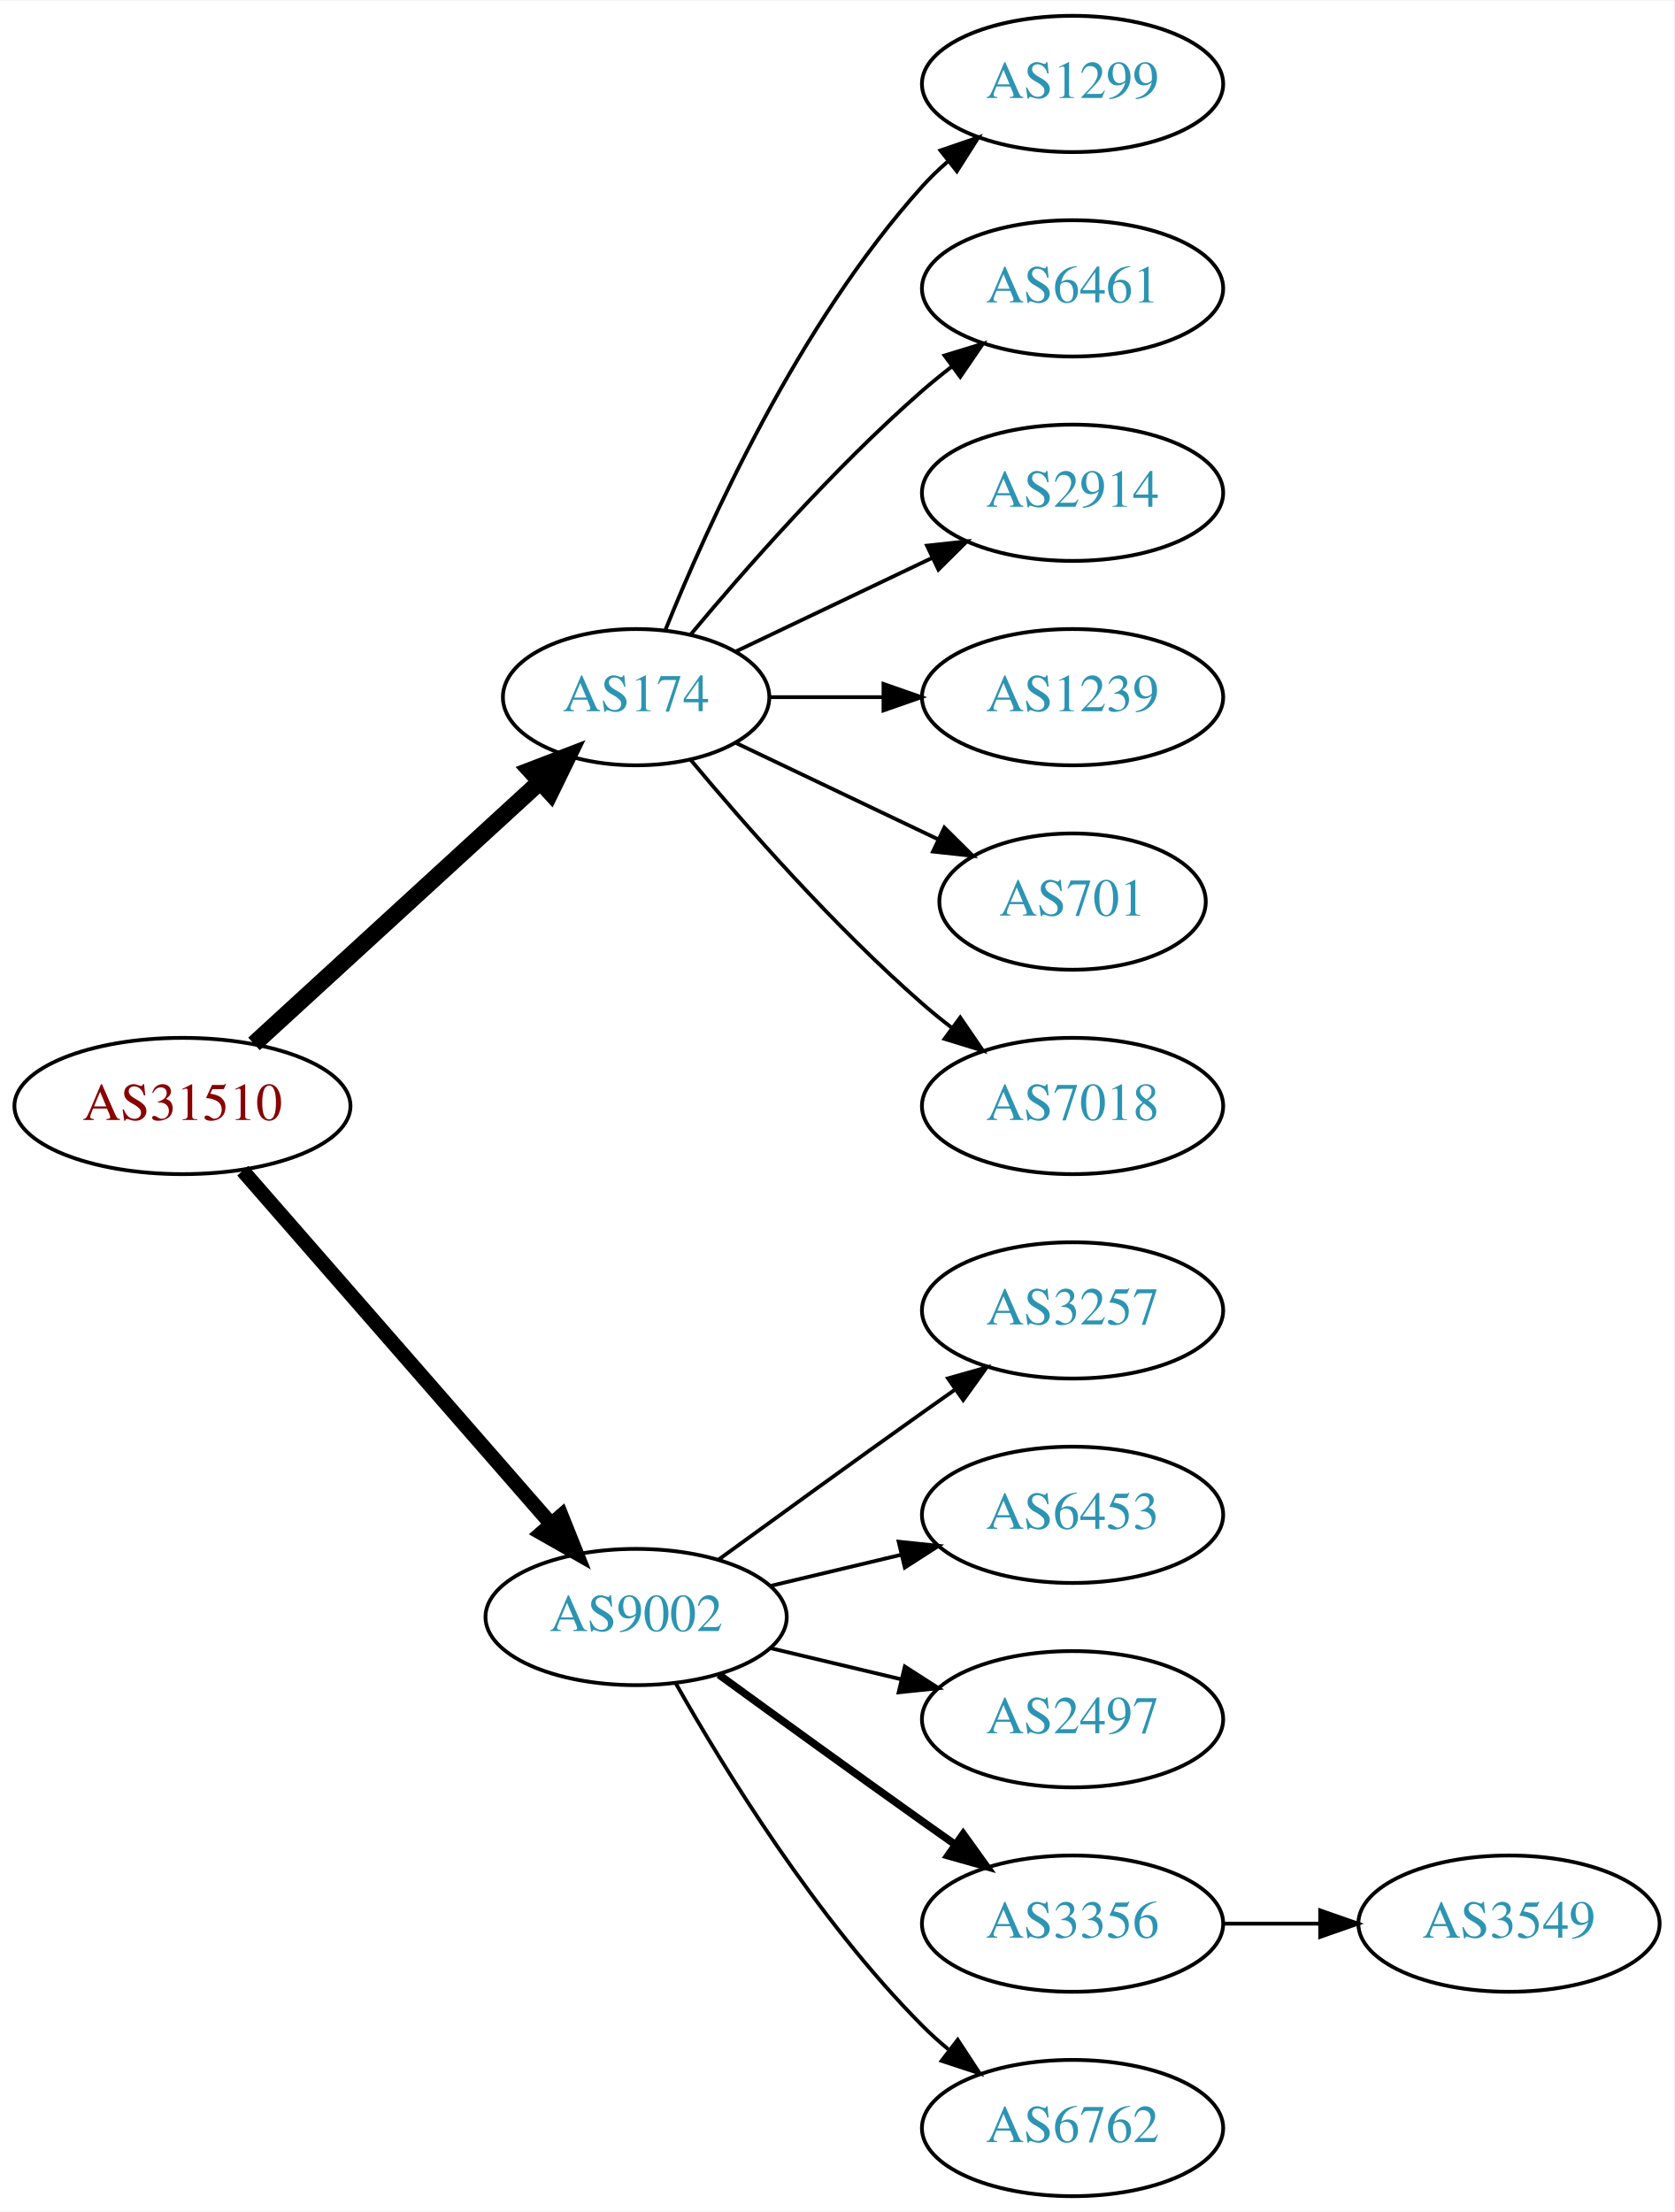
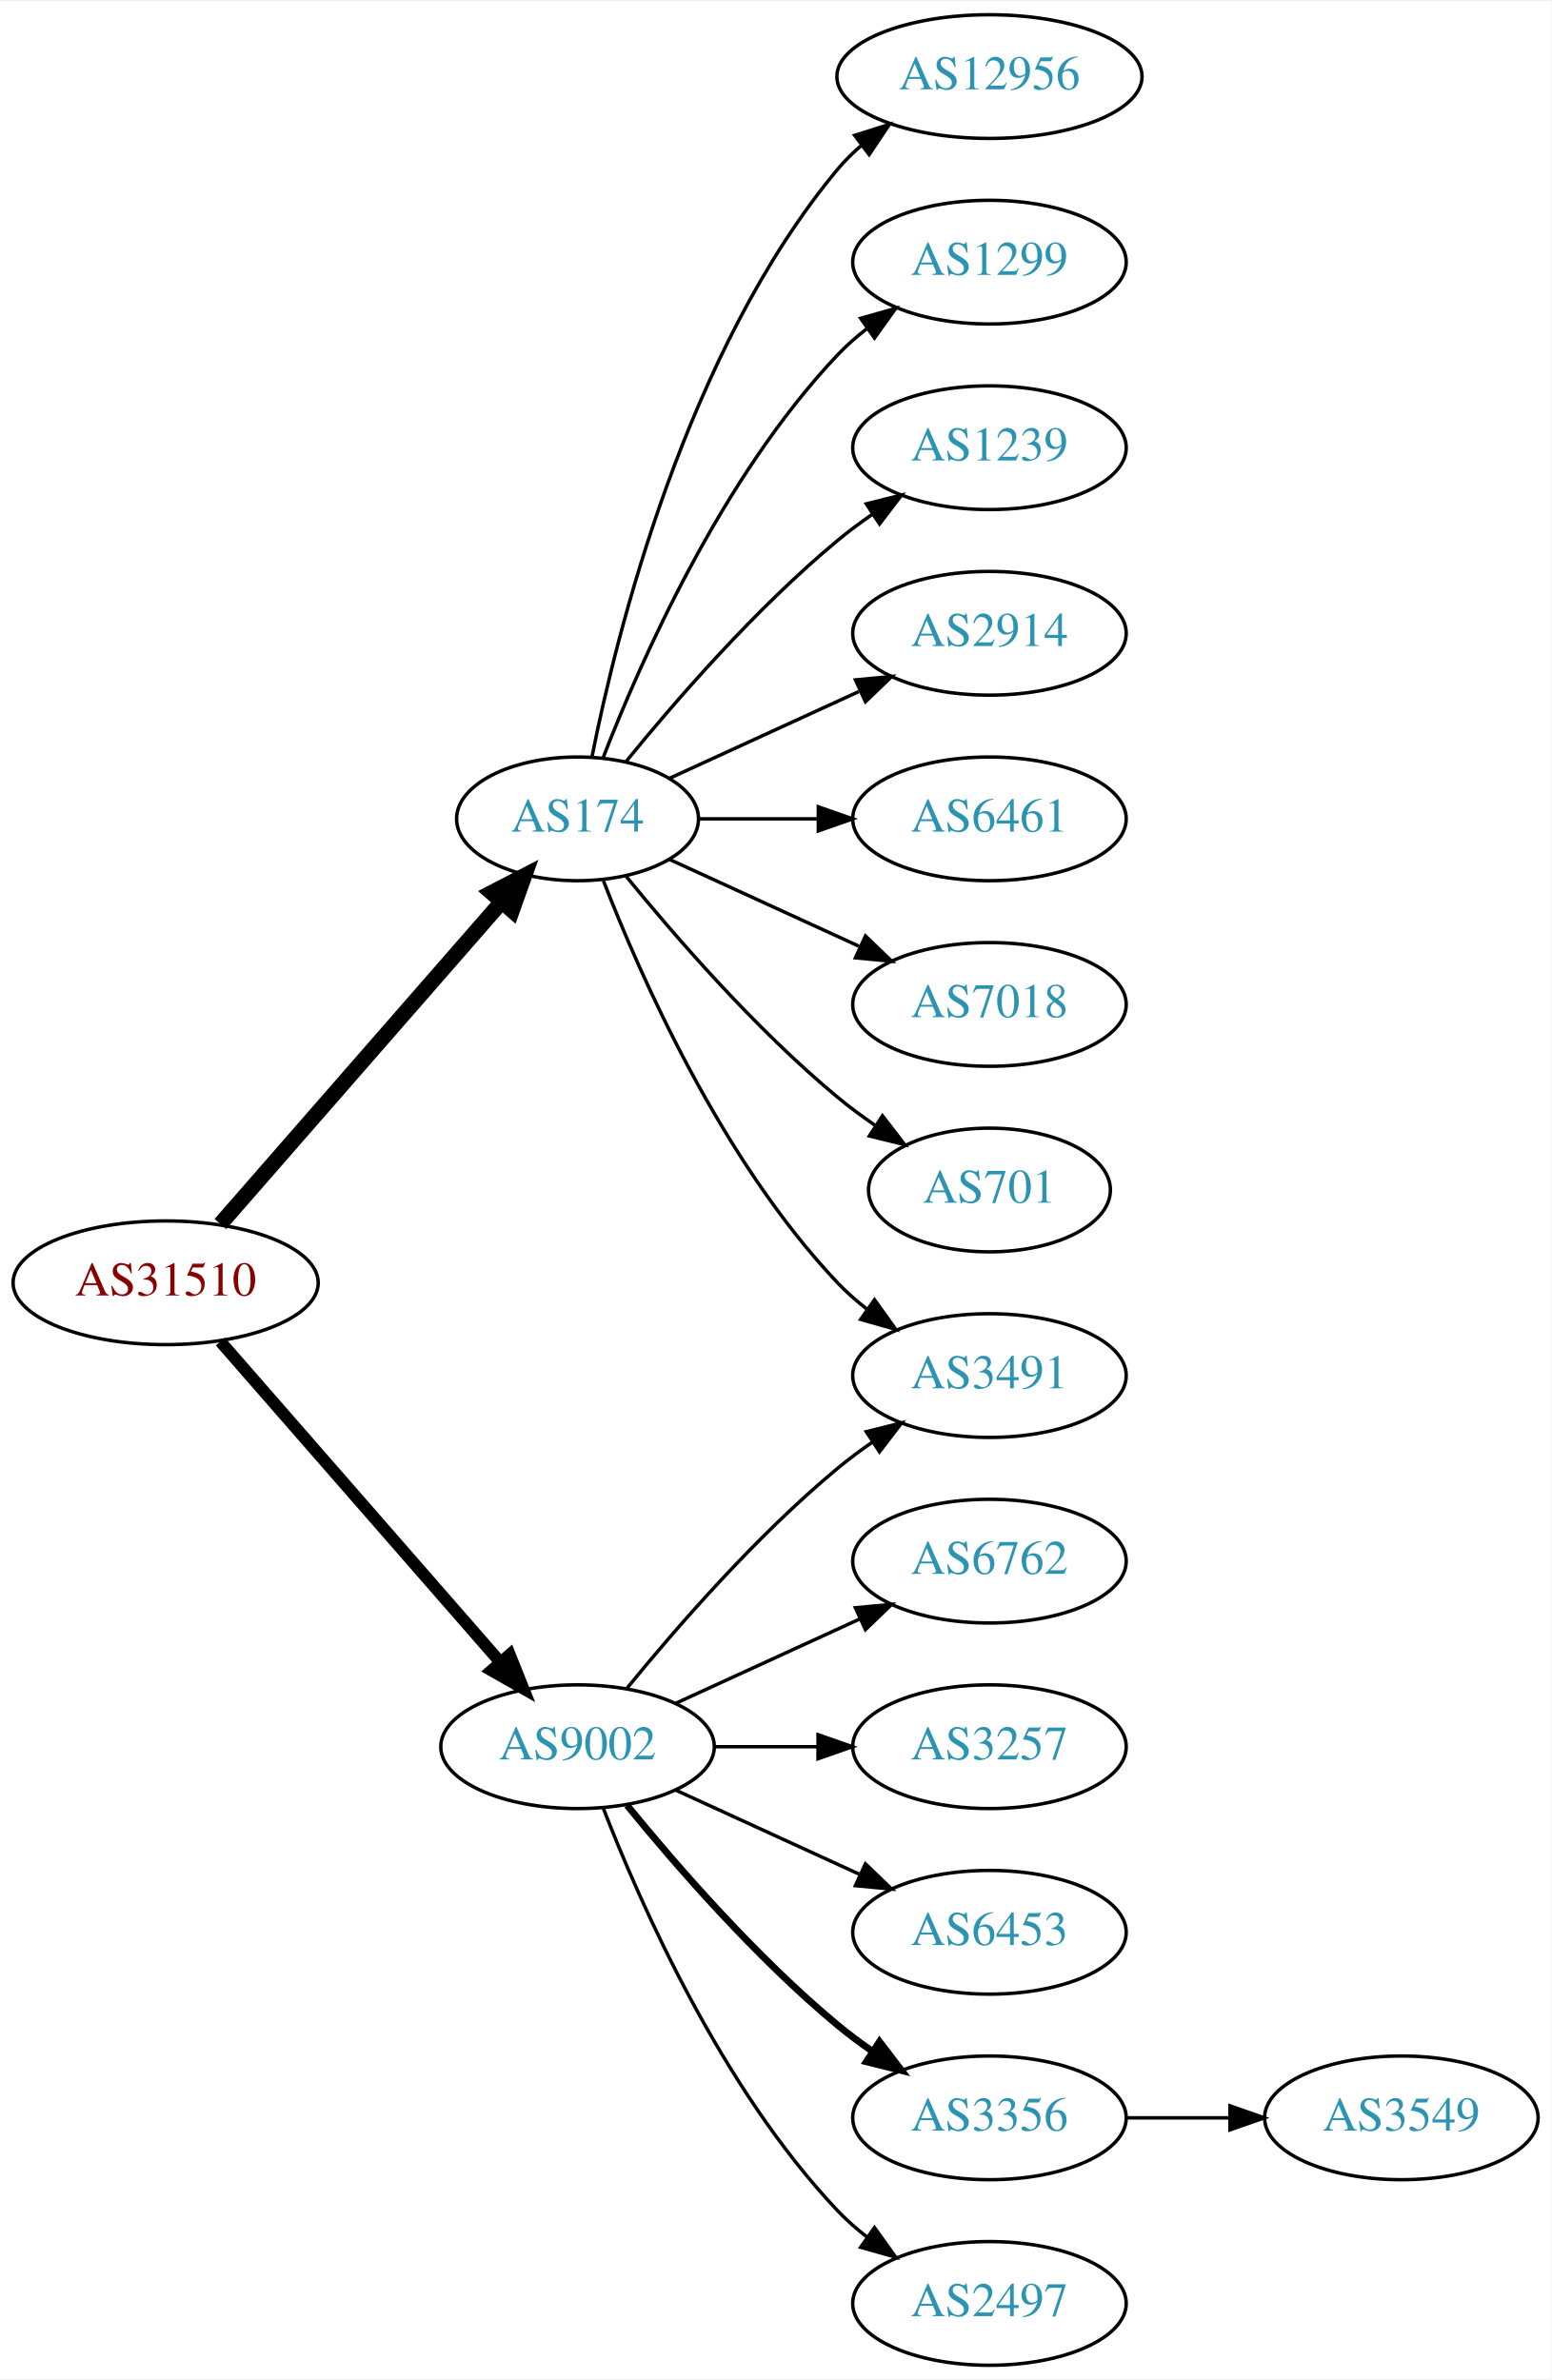
- <svg xmlns="http://www.w3.org/2000/svg" xmlns:xlink="http://www.w3.org/1999/xlink" width="442pt" height="584pt" viewBox="0.00 0.00 442.27 584.00">
-   <g id="graph0" class="graph" transform="scale(1 1) rotate(0) translate(4 580)">
-     <polygon fill="white" stroke="none" points="-4,4 -4,-580 438.271,-580 438.271,4 -4,4" />
+ <svg xmlns="http://www.w3.org/2000/svg" xmlns:xlink="http://www.w3.org/1999/xlink" width="451pt" height="692pt" viewBox="0.00 0.00 451.37 692.00">
+   <g id="graph0" class="graph" transform="scale(1 1) rotate(0) translate(4 688)">
+     <polygon fill="white" stroke="none" points="-4,4 -4,-688 447.37,-688 447.37,4 -4,4" />
    <g id="node1" class="node">
      <g id="a_node1">
        <a xlink:href="/asn/31510" xlink:title="AS31510 ~ Innsbrucker Kommunalbetriebe AG [AT]">
-           <ellipse fill="#ffffff" stroke="black" cx="44.196" cy="-288" rx="44.393" ry="18" />
-           <text text-anchor="middle" x="44.196" y="-284.3" font-family="Times,serif" font-size="14.00" fill="#880000">AS31510</text>
+           <ellipse fill="#ffffff" stroke="black" cx="44.196" cy="-315" rx="44.393" ry="18" />
+           <text text-anchor="middle" x="44.196" y="-311.3" font-family="Times,serif" font-size="14.00" fill="#880000">AS31510</text>
        </a>
      </g>
    </g>
    <g id="node2" class="node">
      <g id="a_node2">
        <a xlink:href="/asn/174" xlink:title="AS174 ~ Cogent Communications [US]">
-           <ellipse fill="#ffffff" stroke="black" cx="164.039" cy="-396" rx="35.194" ry="18" />
-           <text text-anchor="middle" x="164.039" y="-392.3" font-family="Times,serif" font-size="14.00" fill="#2c94b3">AS174</text>
+           <ellipse fill="#ffffff" stroke="black" cx="164.039" cy="-450" rx="35.194" ry="18" />
+           <text text-anchor="middle" x="164.039" y="-446.3" font-family="Times,serif" font-size="14.00" fill="#2c94b3">AS174</text>
        </a>
      </g>
    </g>
    <g id="edge1" class="edge">
-       <path fill="none" stroke="black" stroke-width="4.5" d="M63.094,-304.403C83.252,-322.878 116.129,-353.009 138.632,-373.632" />
-       <polygon fill="black" stroke="black" stroke-width="4.5" points="136.089,-376.642 146.121,-380.496 141.409,-370.836 136.089,-376.642" />
+       <path fill="none" stroke="black" stroke-width="4.5" d="M60.121,-332.098C80.776,-355.76 118.189,-398.62 141.765,-425.629" />
+       <polygon fill="black" stroke="black" stroke-width="4.5" points="139.061,-428.519 148.604,-433.463 144.994,-423.34 139.061,-428.519" />
    </g>
    <g id="node3" class="node">
      <g id="a_node3">
        <a xlink:href="/asn/9002" xlink:title="AS9002 ~ RETN Limited [EU]">
-           <ellipse fill="#ffffff" stroke="black" cx="164.039" cy="-153" rx="39.794" ry="18" />
-           <text text-anchor="middle" x="164.039" y="-149.3" font-family="Times,serif" font-size="14.00" fill="#2c94b3">AS9002</text>
+           <ellipse fill="#ffffff" stroke="black" cx="164.039" cy="-180" rx="39.794" ry="18" />
+           <text text-anchor="middle" x="164.039" y="-176.3" font-family="Times,serif" font-size="14.00" fill="#2c94b3">AS9002</text>
        </a>
      </g>
    </g>
    <g id="edge2" class="edge">
-       <path fill="none" stroke="black" stroke-width="3.857" d="M60.121,-270.902C80.663,-247.369 117.782,-204.845 141.379,-177.813" />
-       <polygon fill="black" stroke="black" stroke-width="3.857" points="144.296,-179.794 148.235,-169.959 139.022,-175.191 144.296,-179.794" />
+       <path fill="none" stroke="black" stroke-width="3.5" d="M60.121,-297.902C80.663,-274.369 117.782,-231.845 141.379,-204.813" />
+       <polygon fill="black" stroke="black" stroke-width="3.5" points="144.296,-206.794 148.235,-196.959 139.022,-202.191 144.296,-206.794" />
    </g>
    <g id="node4" class="node">
      <g id="a_node4">
-         <a xlink:href="/asn/1299" xlink:title="AS1299 ~ Telia Carrier [EU]">
-           <ellipse fill="#ffffff" stroke="black" cx="279.332" cy="-558" rx="39.794" ry="18" />
-           <text text-anchor="middle" x="279.332" y="-554.3" font-family="Times,serif" font-size="14.00" fill="#2c94b3">AS1299</text>
+         <a xlink:href="/asn/12956" xlink:title="AS12956 ~ TELXIUS [ES]">
+           <ellipse fill="#ffffff" stroke="black" cx="283.881" cy="-666" rx="44.393" ry="18" />
+           <text text-anchor="middle" x="283.881" y="-662.3" font-family="Times,serif" font-size="14.00" fill="#2c94b3">AS12956</text>
        </a>
      </g>
    </g>
    <g id="edge3" class="edge">
-       <path fill="none" stroke="black" d="M171.786,-413.787C182.837,-441.243 206.891,-494.578 239.685,-531 241.688,-533.224 243.906,-535.363 246.239,-537.397" />
-       <polygon fill="black" stroke="black" points="244.437,-540.433 254.458,-543.873 248.769,-534.935 244.437,-540.433" />
+       <path fill="none" stroke="black" d="M168.237,-468.073C175.401,-504.141 195.675,-586.125 239.685,-639 241.778,-641.515 244.169,-643.867 246.727,-646.051" />
+       <polygon fill="black" stroke="black" points="244.676,-648.887 254.775,-652.091 248.878,-643.289 244.676,-648.887" />
    </g>
    <g id="node5" class="node">
      <g id="a_node5">
-         <a xlink:href="/asn/6461" xlink:title="AS6461 ~ Zayo Bandwidth [US]">
-           <ellipse fill="#ffffff" stroke="black" cx="279.332" cy="-504" rx="39.794" ry="18" />
-           <text text-anchor="middle" x="279.332" y="-500.3" font-family="Times,serif" font-size="14.00" fill="#2c94b3">AS6461</text>
+         <a xlink:href="/asn/1299" xlink:title="AS1299 ~ Telia Carrier [EU]">
+           <ellipse fill="#ffffff" stroke="black" cx="283.881" cy="-612" rx="39.794" ry="18" />
+           <text text-anchor="middle" x="283.881" y="-608.3" font-family="Times,serif" font-size="14.00" fill="#2c94b3">AS1299</text>
        </a>
      </g>
    </g>
    <g id="edge4" class="edge">
-       <path fill="none" stroke="black" d="M178.404,-412.499C192.659,-429.596 216.354,-456.619 239.685,-477 242.151,-479.154 244.789,-481.294 247.487,-483.372" />
-       <polygon fill="black" stroke="black" points="245.512,-486.264 255.641,-489.37 249.66,-480.625 245.512,-486.264" />
+       <path fill="none" stroke="black" d="M171.562,-467.994C182.312,-495.728 205.969,-549.429 239.685,-585 242.271,-587.728 245.188,-590.294 248.257,-592.677" />
+       <polygon fill="black" stroke="black" points="246.411,-595.658 256.605,-598.543 250.435,-589.93 246.411,-595.658" />
    </g>
    <g id="node6" class="node">
      <g id="a_node6">
-         <a xlink:href="/asn/2914" xlink:title="AS2914 ~ NTT America, Inc. [US]">
-           <ellipse fill="#ffffff" stroke="black" cx="279.332" cy="-450" rx="39.794" ry="18" />
-           <text text-anchor="middle" x="279.332" y="-446.3" font-family="Times,serif" font-size="14.00" fill="#2c94b3">AS2914</text>
+         <a xlink:href="/asn/1239" xlink:title="AS1239 ~ Sprint [US]">
+           <ellipse fill="#ffffff" stroke="black" cx="283.881" cy="-558" rx="39.794" ry="18" />
+           <text text-anchor="middle" x="283.881" y="-554.3" font-family="Times,serif" font-size="14.00" fill="#2c94b3">AS1239</text>
        </a>
      </g>
    </g>
    <g id="edge5" class="edge">
-       <path fill="none" stroke="black" d="M190.464,-408.119C205.766,-415.413 225.49,-424.814 242.372,-432.86" />
-       <polygon fill="black" stroke="black" points="240.879,-436.026 251.412,-437.169 243.891,-429.707 240.879,-436.026" />
+       <path fill="none" stroke="black" d="M178.196,-466.743C192.281,-484.039 215.84,-511.223 239.685,-531 242.901,-533.668 246.402,-536.27 249.972,-538.741" />
+       <polygon fill="black" stroke="black" points="248.05,-541.666 258.329,-544.236 251.896,-535.817 248.05,-541.666" />
    </g>
    <g id="node7" class="node">
      <g id="a_node7">
-         <a xlink:href="/asn/1239" xlink:title="AS1239 ~ Sprint [US]">
-           <ellipse fill="#ffffff" stroke="black" cx="279.332" cy="-396" rx="39.794" ry="18" />
-           <text text-anchor="middle" x="279.332" y="-392.3" font-family="Times,serif" font-size="14.00" fill="#2c94b3">AS1239</text>
+         <a xlink:href="/asn/2914" xlink:title="AS2914 ~ NTT America, Inc. [US]">
+           <ellipse fill="#ffffff" stroke="black" cx="283.881" cy="-504" rx="39.794" ry="18" />
+           <text text-anchor="middle" x="283.881" y="-500.3" font-family="Times,serif" font-size="14.00" fill="#2c94b3">AS2914</text>
        </a>
      </g>
    </g>
    <g id="edge6" class="edge">
-       <path fill="none" stroke="black" d="M199.338,-396C208.715,-396 219.065,-396 229.1,-396" />
-       <polygon fill="black" stroke="black" points="229.388,-399.5 239.388,-396 229.388,-392.5 229.388,-399.5" />
+       <path fill="none" stroke="black" d="M190.9,-461.851C207.02,-469.238 228.023,-478.862 245.888,-487.048" />
+       <polygon fill="black" stroke="black" points="244.89,-490.441 255.439,-491.425 247.806,-484.077 244.89,-490.441" />
    </g>
    <g id="node8" class="node">
      <g id="a_node8">
-         <a xlink:href="/asn/701" xlink:title="AS701 ~ UUNET [US]">
-           <ellipse fill="#ffffff" stroke="black" cx="279.332" cy="-342" rx="35.194" ry="18" />
-           <text text-anchor="middle" x="279.332" y="-338.3" font-family="Times,serif" font-size="14.00" fill="#2c94b3">AS701</text>
+         <a xlink:href="/asn/6461" xlink:title="AS6461 ~ Zayo Bandwidth [US]">
+           <ellipse fill="#ffffff" stroke="black" cx="283.881" cy="-450" rx="39.794" ry="18" />
+           <text text-anchor="middle" x="283.881" y="-446.3" font-family="Times,serif" font-size="14.00" fill="#2c94b3">AS6461</text>
        </a>
      </g>
    </g>
    <g id="edge7" class="edge">
-       <path fill="none" stroke="black" d="M190.464,-383.881C206.207,-376.378 226.629,-366.644 243.822,-358.449" />
-       <polygon fill="black" stroke="black" points="245.47,-361.54 252.991,-354.078 242.458,-355.221 245.47,-361.54" />
+       <path fill="none" stroke="black" d="M199.44,-450C210.264,-450 222.432,-450 234.059,-450" />
+       <polygon fill="black" stroke="black" points="234.09,-453.5 244.09,-450 234.09,-446.5 234.09,-453.5" />
    </g>
    <g id="node9" class="node">
      <g id="a_node9">
        <a xlink:href="/asn/7018" xlink:title="AS7018 ~ AT&amp;T Services, Inc. [US]">
-           <ellipse fill="#ffffff" stroke="black" cx="279.332" cy="-288" rx="39.794" ry="18" />
-           <text text-anchor="middle" x="279.332" y="-284.3" font-family="Times,serif" font-size="14.00" fill="#2c94b3">AS7018</text>
+           <ellipse fill="#ffffff" stroke="black" cx="283.881" cy="-396" rx="39.794" ry="18" />
+           <text text-anchor="middle" x="283.881" y="-392.3" font-family="Times,serif" font-size="14.00" fill="#2c94b3">AS7018</text>
        </a>
      </g>
    </g>
    <g id="edge8" class="edge">
-       <path fill="none" stroke="black" d="M178.404,-379.501C192.659,-362.404 216.354,-335.381 239.685,-315 242.151,-312.846 244.789,-310.706 247.487,-308.628" />
-       <polygon fill="black" stroke="black" points="249.66,-311.375 255.641,-302.63 245.512,-305.736 249.66,-311.375" />
+       <path fill="none" stroke="black" d="M190.9,-438.149C207.02,-430.762 228.023,-421.138 245.888,-412.952" />
+       <polygon fill="black" stroke="black" points="247.806,-415.923 255.439,-408.575 244.89,-409.559 247.806,-415.923" />
    </g>
    <g id="node10" class="node">
      <g id="a_node10">
-         <a xlink:href="/asn/3257" xlink:title="AS3257 ~ GTT [DE]">
-           <ellipse fill="#ffffff" stroke="black" cx="279.332" cy="-234" rx="39.794" ry="18" />
-           <text text-anchor="middle" x="279.332" y="-230.3" font-family="Times,serif" font-size="14.00" fill="#2c94b3">AS3257</text>
+         <a xlink:href="/asn/701" xlink:title="AS701 ~ UUNET [US]">
+           <ellipse fill="#ffffff" stroke="black" cx="283.881" cy="-342" rx="35.194" ry="18" />
+           <text text-anchor="middle" x="283.881" y="-338.3" font-family="Times,serif" font-size="14.00" fill="#2c94b3">AS701</text>
        </a>
      </g>
    </g>
    <g id="edge9" class="edge">
-       <path fill="none" stroke="black" d="M185.887,-168.222C200.821,-179.091 221.435,-194.025 239.685,-207 242.506,-209.005 245.449,-211.085 248.397,-213.159" />
-       <polygon fill="black" stroke="black" points="246.424,-216.05 256.621,-218.926 250.443,-210.319 246.424,-216.05" />
+       <path fill="none" stroke="black" d="M178.196,-433.257C192.281,-415.961 215.84,-388.777 239.685,-369 243.148,-366.128 246.941,-363.331 250.795,-360.692" />
+       <polygon fill="black" stroke="black" points="252.757,-363.592 259.228,-355.203 248.938,-357.725 252.757,-363.592" />
    </g>
    <g id="node11" class="node">
      <g id="a_node11">
-         <a xlink:href="/asn/6453" xlink:title="AS6453 ~ TATA COMMUNICATIONS (AMERICA) INC [US]">
-           <ellipse fill="#ffffff" stroke="black" cx="279.332" cy="-180" rx="39.794" ry="18" />
-           <text text-anchor="middle" x="279.332" y="-176.3" font-family="Times,serif" font-size="14.00" fill="#2c94b3">AS6453</text>
+         <a xlink:href="/asn/3491" xlink:title="AS3491 ~ PCCW Global, Inc. [US]">
+           <ellipse fill="#ffffff" stroke="black" cx="283.881" cy="-288" rx="39.794" ry="18" />
+           <text text-anchor="middle" x="283.881" y="-284.3" font-family="Times,serif" font-size="14.00" fill="#2c94b3">AS3491</text>
        </a>
      </g>
    </g>
    <g id="edge10" class="edge">
-       <path fill="none" stroke="black" d="M199.646,-161.248C210.517,-163.838 222.671,-166.735 234.114,-169.462" />
-       <polygon fill="black" stroke="black" points="233.397,-172.889 243.936,-171.803 235.02,-166.08 233.397,-172.889" />
+       <path fill="none" stroke="black" d="M171.562,-432.006C182.312,-404.272 205.969,-350.571 239.685,-315 242.271,-312.272 245.188,-309.706 248.257,-307.323" />
+       <polygon fill="black" stroke="black" points="250.435,-310.07 256.605,-301.457 246.411,-304.342 250.435,-310.07" />
+     </g>
+     <g id="edge11" class="edge">
+       <path fill="none" stroke="black" d="M178.458,-197.065C192.572,-214.375 215.987,-241.345 239.685,-261 242.901,-263.668 246.402,-266.27 249.972,-268.741" />
+       <polygon fill="black" stroke="black" points="248.05,-271.666 258.329,-274.236 251.896,-265.817 248.05,-271.666" />
    </g>
    <g id="node12" class="node">
      <g id="a_node12">
-         <a xlink:href="/asn/2497" xlink:title="AS2497 ~ Internet Initiative Japan Inc. [JP]">
-           <ellipse fill="#ffffff" stroke="black" cx="279.332" cy="-126" rx="39.794" ry="18" />
-           <text text-anchor="middle" x="279.332" y="-122.3" font-family="Times,serif" font-size="14.00" fill="#2c94b3">AS2497</text>
-         </a>
-       </g>
-     </g>
-     <g id="edge11" class="edge">
-       <path fill="none" stroke="black" d="M199.646,-144.752C210.517,-142.162 222.671,-139.265 234.114,-136.538" />
-       <polygon fill="black" stroke="black" points="235.02,-139.92 243.936,-134.197 233.397,-133.111 235.02,-139.92" />
+         <a xlink:href="/asn/6762" xlink:title="AS6762 ~ TELECOM ITALIA SPARKLE S.p.A. [IT]">
+           <ellipse fill="#ffffff" stroke="black" cx="283.881" cy="-234" rx="39.794" ry="18" />
+           <text text-anchor="middle" x="283.881" y="-230.3" font-family="Times,serif" font-size="14.00" fill="#2c94b3">AS6762</text>
+         </a>
+       </g>
+     </g>
+     <g id="edge12" class="edge">
+       <path fill="none" stroke="black" d="M192.667,-192.661C208.624,-199.973 228.895,-209.261 246.178,-217.181" />
+       <polygon fill="black" stroke="black" points="244.876,-220.435 255.425,-221.419 247.793,-214.071 244.876,-220.435" />
    </g>
    <g id="node13" class="node">
      <g id="a_node13">
-         <a xlink:href="/asn/3356" xlink:title="AS3356 ~ Level 3 Parent, LLC [US]">
-           <ellipse fill="#ffffff" stroke="black" cx="279.332" cy="-72" rx="39.794" ry="18" />
-           <text text-anchor="middle" x="279.332" y="-68.3" font-family="Times,serif" font-size="14.00" fill="#2c94b3">AS3356</text>
-         </a>
-       </g>
-     </g>
-     <g id="edge12" class="edge">
-       <path fill="none" stroke="black" stroke-width="2" d="M185.887,-137.778C200.821,-126.909 221.435,-111.975 239.685,-99 242.506,-96.995 245.449,-94.915 248.397,-92.841" />
-       <polygon fill="black" stroke="black" stroke-width="2" points="250.443,-95.681 256.621,-87.074 246.424,-89.95 250.443,-95.681" />
+         <a xlink:href="/asn/3257" xlink:title="AS3257 ~ GTT [DE]">
+           <ellipse fill="#ffffff" stroke="black" cx="283.881" cy="-180" rx="39.794" ry="18" />
+           <text text-anchor="middle" x="283.881" y="-176.3" font-family="Times,serif" font-size="14.00" fill="#2c94b3">AS3257</text>
+         </a>
+       </g>
+     </g>
+     <g id="edge13" class="edge">
+       <path fill="none" stroke="black" d="M203.951,-180C213.505,-180 223.854,-180 233.817,-180" />
+       <polygon fill="black" stroke="black" points="234.009,-183.5 244.009,-180 234.009,-176.5 234.009,-183.5" />
    </g>
    <g id="node14" class="node">
      <g id="a_node14">
-         <a xlink:href="/asn/6762" xlink:title="AS6762 ~ TELECOM ITALIA SPARKLE S.p.A. [IT]">
-           <ellipse fill="#ffffff" stroke="black" cx="279.332" cy="-18" rx="39.794" ry="18" />
-           <text text-anchor="middle" x="279.332" y="-14.3" font-family="Times,serif" font-size="14.00" fill="#2c94b3">AS6762</text>
-         </a>
-       </g>
-     </g>
-     <g id="edge13" class="edge">
-       <path fill="none" stroke="black" d="M174.498,-135.51C187.28,-112.904 211.712,-73.114 239.685,-45 241.796,-42.879 244.092,-40.812 246.477,-38.829" />
-       <polygon fill="black" stroke="black" points="248.993,-41.31 254.793,-32.444 244.73,-35.758 248.993,-41.31" />
+         <a xlink:href="/asn/6453" xlink:title="AS6453 ~ TATA COMMUNICATIONS (AMERICA) INC [US]">
+           <ellipse fill="#ffffff" stroke="black" cx="283.881" cy="-126" rx="39.794" ry="18" />
+           <text text-anchor="middle" x="283.881" y="-122.3" font-family="Times,serif" font-size="14.00" fill="#2c94b3">AS6453</text>
+         </a>
+       </g>
+     </g>
+     <g id="edge14" class="edge">
+       <path fill="none" stroke="black" d="M192.667,-167.339C208.624,-160.027 228.895,-150.739 246.178,-142.819" />
+       <polygon fill="black" stroke="black" points="247.793,-145.929 255.425,-138.581 244.876,-139.565 247.793,-145.929" />
    </g>
    <g id="node15" class="node">
      <g id="a_node15">
+         <a xlink:href="/asn/3356" xlink:title="AS3356 ~ Level 3 Parent, LLC [US]">
+           <ellipse fill="#ffffff" stroke="black" cx="283.881" cy="-72" rx="39.794" ry="18" />
+           <text text-anchor="middle" x="283.881" y="-68.3" font-family="Times,serif" font-size="14.00" fill="#2c94b3">AS3356</text>
+         </a>
+       </g>
+     </g>
+     <g id="edge15" class="edge">
+       <path fill="none" stroke="black" stroke-width="2" d="M178.458,-162.935C192.572,-145.625 215.987,-118.655 239.685,-99 242.901,-96.332 246.402,-93.73 249.972,-91.259" />
+       <polygon fill="black" stroke="black" stroke-width="2" points="251.896,-94.183 258.329,-85.764 248.05,-88.334 251.896,-94.183" />
+     </g>
+     <g id="node16" class="node">
+       <g id="a_node16">
+         <a xlink:href="/asn/2497" xlink:title="AS2497 ~ Internet Initiative Japan Inc. [JP]">
+           <ellipse fill="#ffffff" stroke="black" cx="283.881" cy="-18" rx="39.794" ry="18" />
+           <text text-anchor="middle" x="283.881" y="-14.3" font-family="Times,serif" font-size="14.00" fill="#2c94b3">AS2497</text>
+         </a>
+       </g>
+     </g>
+     <g id="edge16" class="edge">
+       <path fill="none" stroke="black" d="M171.562,-162.006C182.312,-134.272 205.969,-80.571 239.685,-45 242.271,-42.272 245.188,-39.706 248.257,-37.323" />
+       <polygon fill="black" stroke="black" points="250.435,-40.069 256.605,-31.457 246.411,-34.342 250.435,-40.069" />
+     </g>
+     <g id="node17" class="node">
+       <g id="a_node17">
        <a xlink:href="/asn/3549" xlink:title="AS3549 ~ Level 3 Parent, LLC [US]">
-           <ellipse fill="#ffffff" stroke="black" cx="394.625" cy="-72" rx="39.794" ry="18" />
-           <text text-anchor="middle" x="394.625" y="-68.3" font-family="Times,serif" font-size="14.00" fill="#2c94b3">AS3549</text>
-         </a>
-       </g>
-     </g>
-     <g id="edge14" class="edge">
-       <path fill="none" stroke="black" d="M319.004,-72C327.207,-72 335.971,-72 344.503,-72" />
-       <polygon fill="black" stroke="black" points="344.742,-75.5 354.742,-72 344.742,-68.5 344.742,-75.5" />
+           <ellipse fill="#ffffff" stroke="black" cx="403.724" cy="-72" rx="39.794" ry="18" />
+           <text text-anchor="middle" x="403.724" y="-68.3" font-family="Times,serif" font-size="14.00" fill="#2c94b3">AS3549</text>
+         </a>
+       </g>
+     </g>
+     <g id="edge17" class="edge">
+       <path fill="none" stroke="black" d="M323.794,-72C333.347,-72 343.697,-72 353.659,-72" />
+       <polygon fill="black" stroke="black" points="353.852,-75.5 363.852,-72 353.852,-68.5 353.852,-75.5" />
    </g>
  </g>
</svg>
